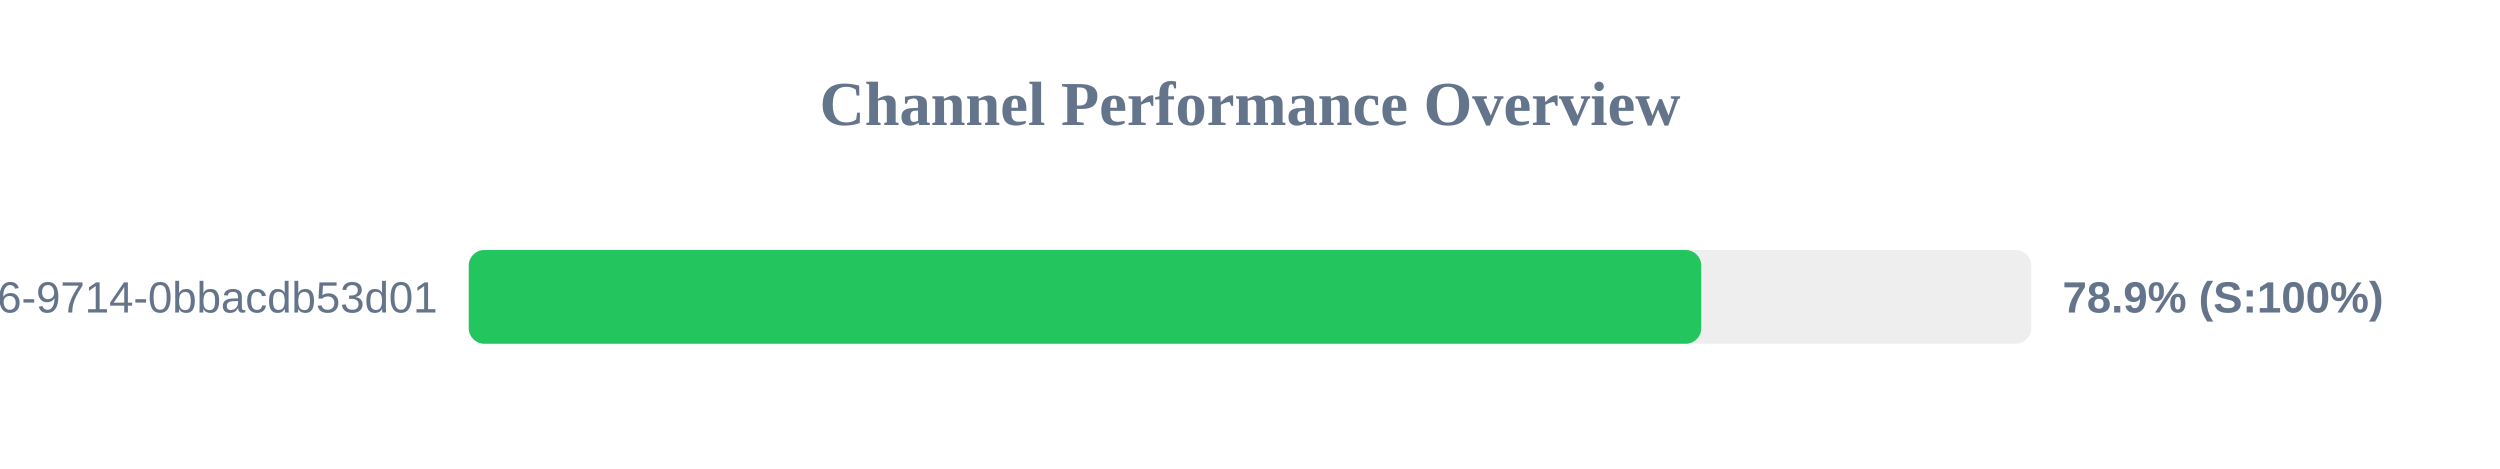
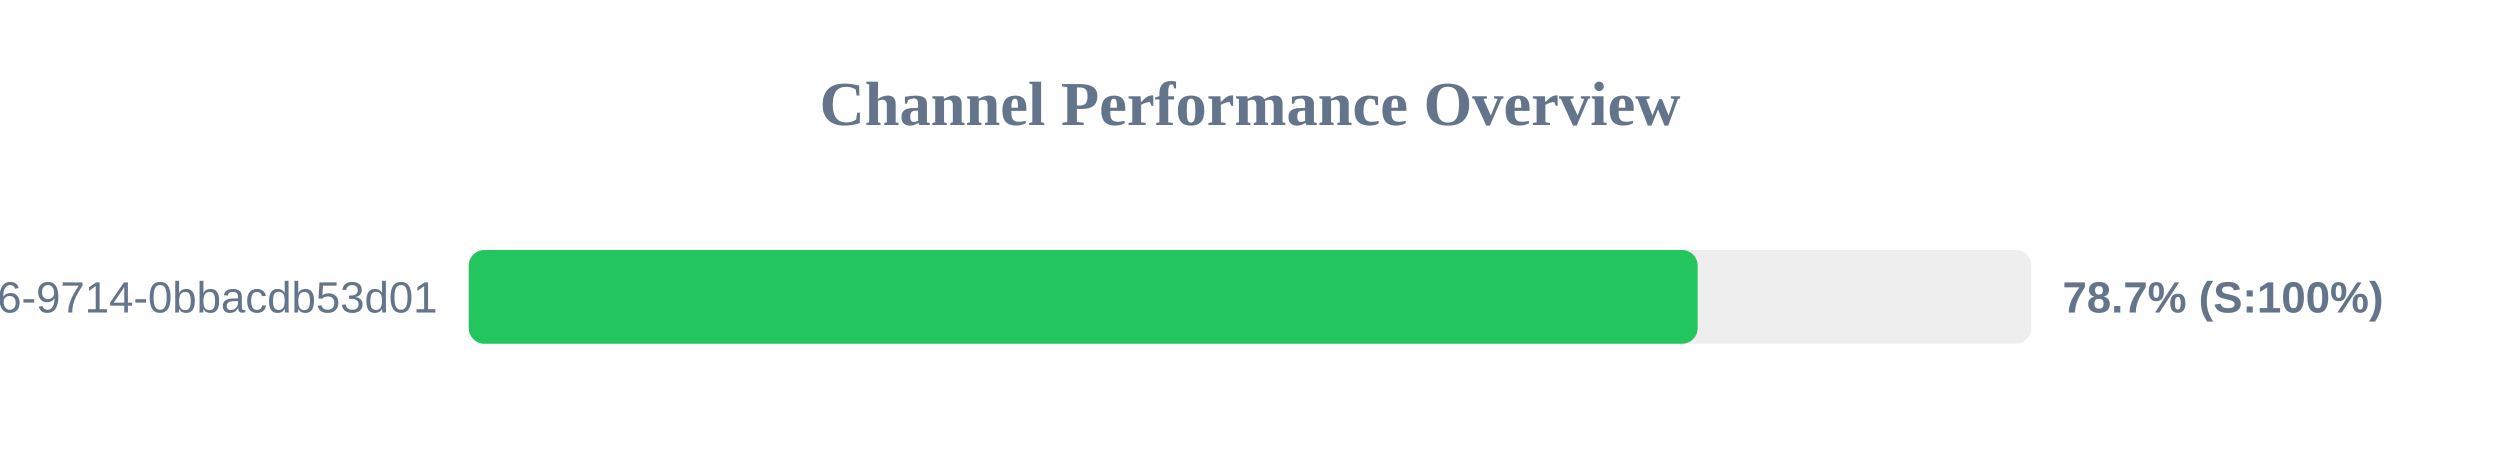
<svg xmlns="http://www.w3.org/2000/svg" width="800" height="150" version="1.1">
  <style>
        .row { font: 14px Arial; fill: #64748b; }
        .score { font: bold 14px Arial; fill: #64748b; }
    </style>
  <text x="400" y="40" text-anchor="middle" font-size="20px" font-weight="bold" fill="#64748b">Channel Performance Overview</text>
  <rect x="150" y="80" width="500" height="30" fill="#eee" rx="5" />
-   <rect x="150" y="80" width="394.4" height="30" fill="#22c55e" rx="5" />
+   <rect x="150" y="80" width="393.25" height="30" fill="#22c55e" rx="5" />
  <text x="140" y="100" text-anchor="end" class="row">?uuid=23125f6e-ec56-4c26-9714-0bbacdb53d01</text>
-   <text x="660" y="100" text-anchor="start" class="score">78.9% (S:100%)</text>
+   <text x="660" y="100" text-anchor="start" class="score">78.7% (S:100%)</text>
</svg>
